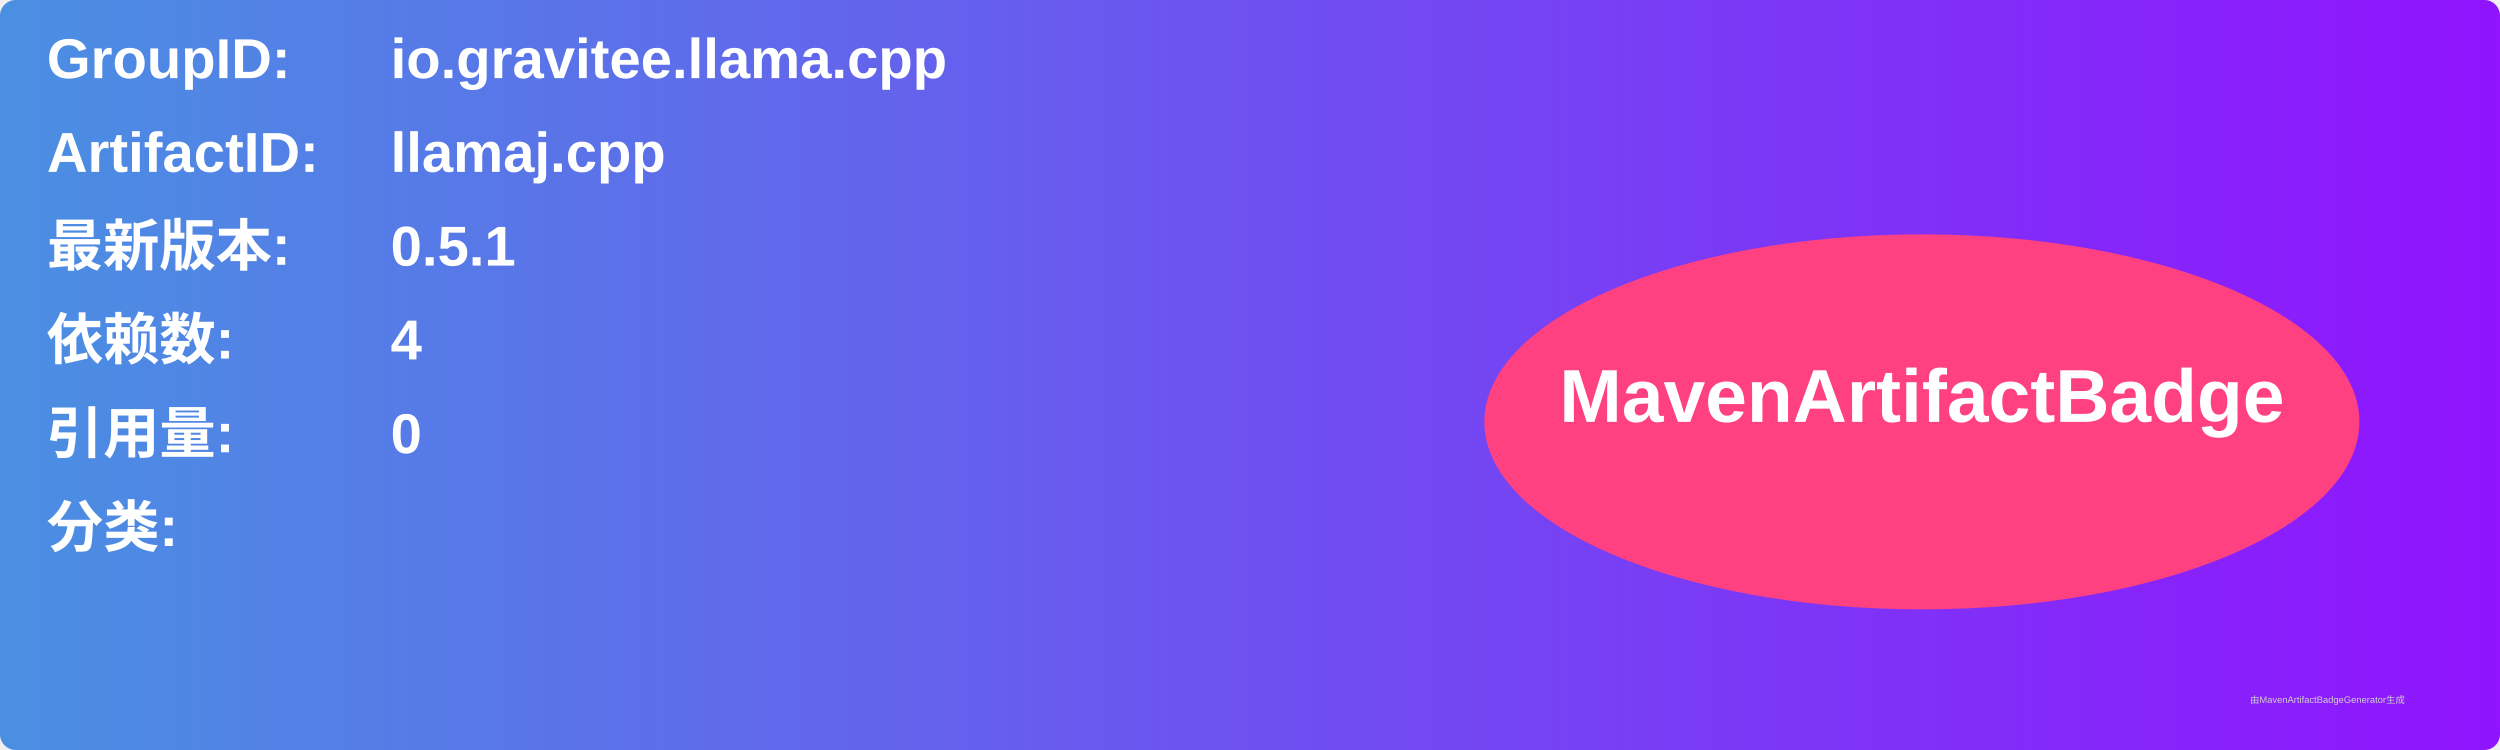
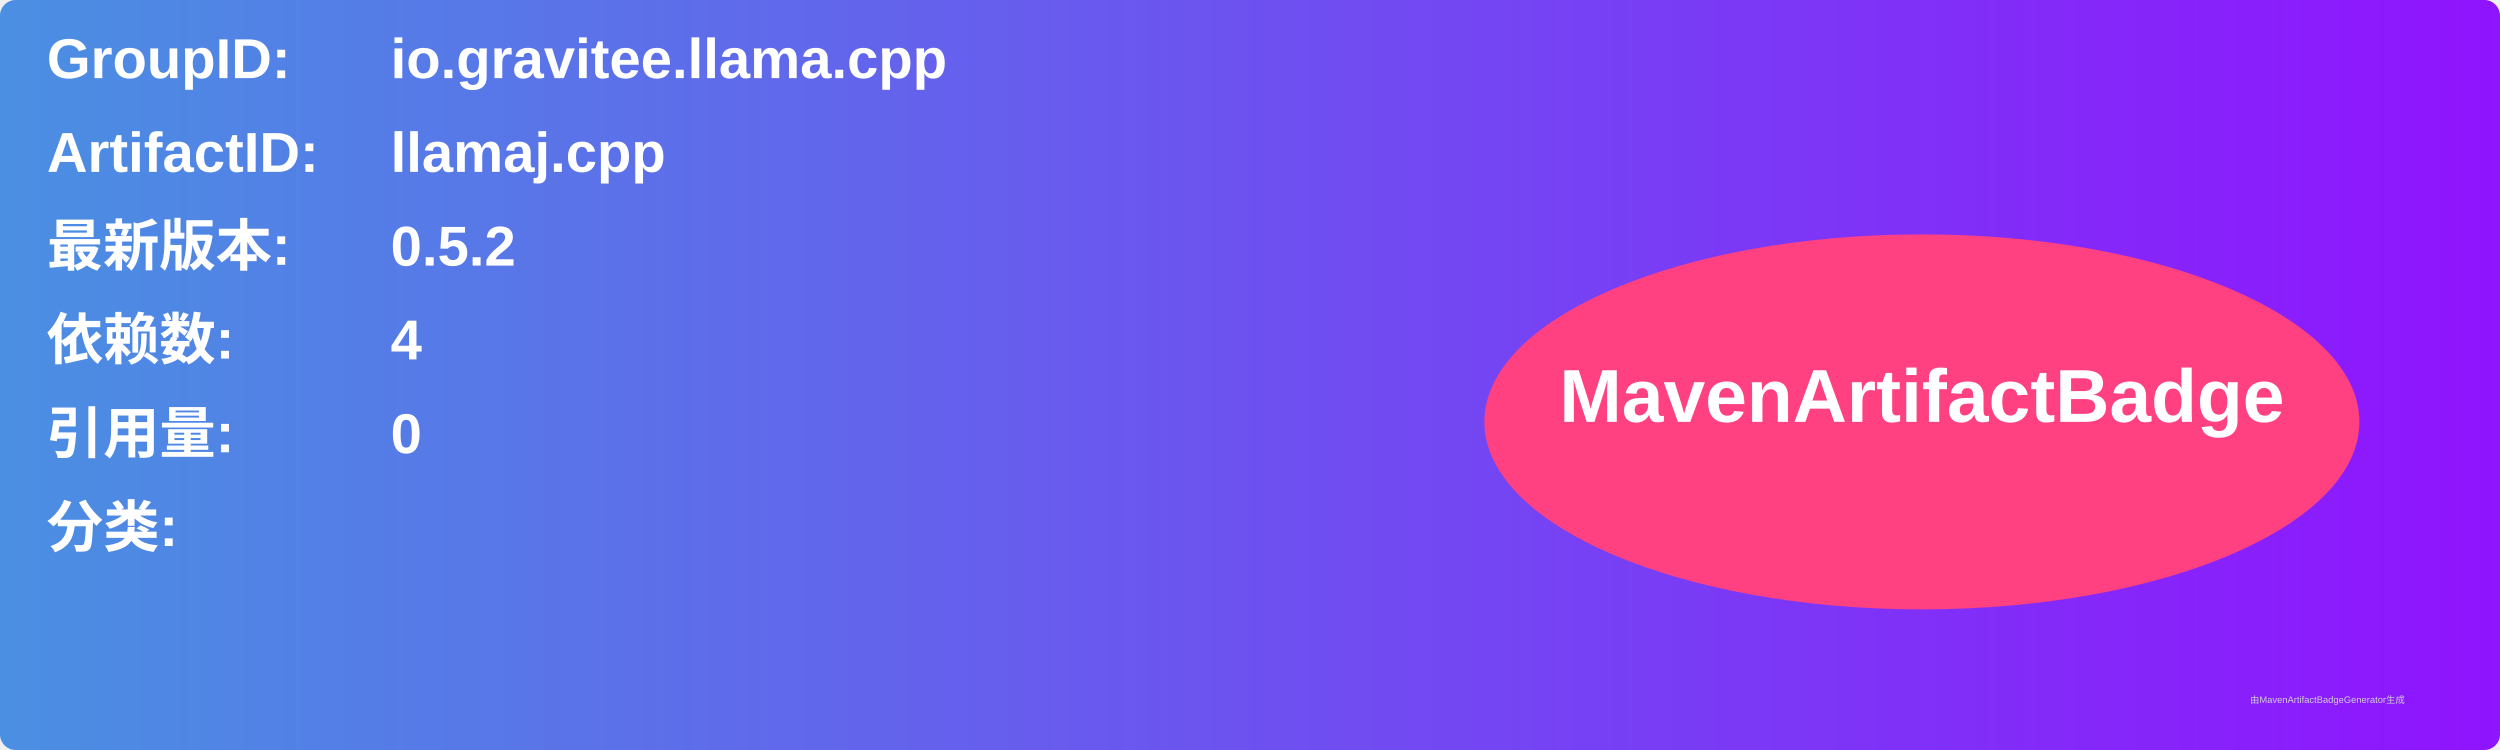
<svg xmlns="http://www.w3.org/2000/svg" width="800" height="240" viewBox="0 0 800 240">
  <linearGradient id="grad" x1="0%" y1="0%" x2="100%" y2="0%">
    <stop offset="0%" stop-color="#4a90e2" />
    <stop offset="100%" stop-color="#9013fe" />
  </linearGradient>
  <rect width="100%" height="100%" rx="5" ry="5" fill="url(#grad)" />
  <g transform="translate(15, 15)">
    <text x="0" y="10" font-family="Arial" font-size="18" fill="white" font-weight="bold" width="260">GroupID:</text>
    <text x="110" y="10" font-family="Arial" font-size="18" fill="white" font-weight="bold" width="460">io.gravitee.llama.cpp</text>
    <text x="0" y="40" font-family="Arial" font-size="18" fill="white" font-weight="bold" width="260">ArtifactID:</text>
    <text x="110" y="40" font-family="Arial" font-size="18" fill="white" font-weight="bold" width="460">llamaj.cpp</text>
    <text x="0" y="70" font-family="Arial" font-size="18" fill="white" font-weight="bold">最新版本:</text>
    <text x="110" y="70" font-family="Arial" font-size="18" fill="white" font-weight="bold">
-       <tspan font-weight="bold">0.5.1</tspan>
+       <tspan font-weight="bold">0.5.2</tspan>
    </text>
    <text x="0" y="100" font-family="Arial" font-size="18" fill="white" font-weight="bold">依赖数: </text>
    <text x="110" y="100" font-family="Arial" font-size="18" fill="white">
      <tspan font-weight="bold">4</tspan>
    </text>
    <text x="0" y="130" font-family="Arial" font-size="18" fill="white" font-weight="bold">引用量: </text>
    <text x="110" y="130" font-family="Arial" font-size="18" fill="white">
      <tspan font-weight="bold">0</tspan>
    </text>
    <text x="0" y="160" font-family="Arial" font-size="18" fill="white" font-weight="bold">分类:</text>
    <text x="10" y="190" font-family="Arial" font-size="10" fill="white">
      <tspan font-weight="bold" />
    </text>
    <ellipse cx="600" cy="120" rx="140" ry="60" fill="#ff4081" />
    <text x="600" y="120" text-anchor="middle" font-family="Arial" font-size="24" fill="white" font-weight="bold">MavenArtifactBadge</text>
  </g>
  <text x="720" y="225" font-family="Arial" font-size="3" fill="#d0d0d0">由MavenArtifactBadgeGenerator生成</text>
</svg>
